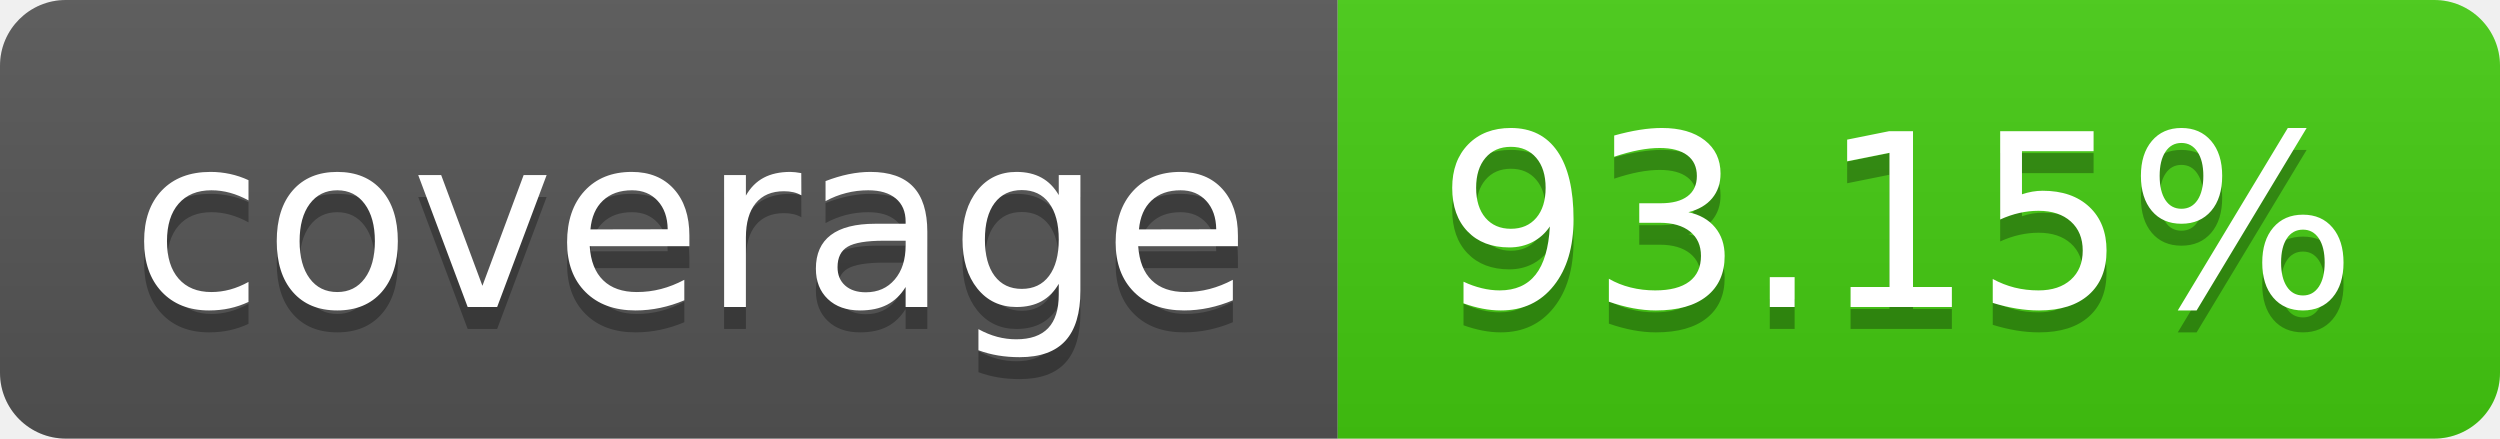
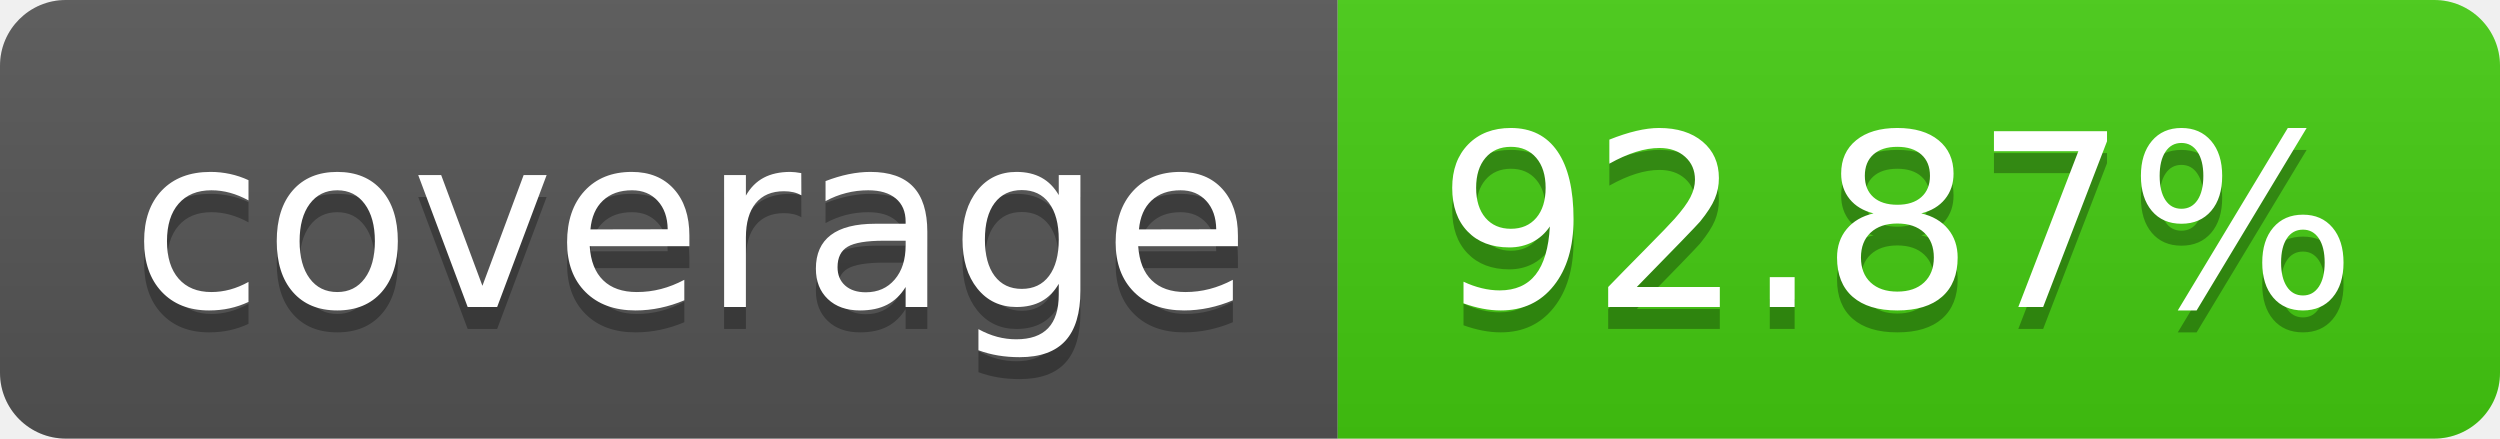
- <svg xmlns="http://www.w3.org/2000/svg" width="114" height="20" role="img" aria-label="coverage: 93.15%">
+ <svg xmlns="http://www.w3.org/2000/svg" width="114" height="20" role="img" aria-label="coverage: 92.87%">
  <linearGradient id="s" x2="0" y2="100%">
    <stop offset="0" stop-color="#bbb" stop-opacity=".1" />
    <stop offset="1" stop-opacity=".1" />
  </linearGradient>
  <clipPath id="r">
    <rect width="114" height="20" rx="3" fill="#fff" />
  </clipPath>
  <g clip-path="url(#r)">
    <rect width="61" height="20" fill="#555" />
    <rect x="61" width="53" height="20" fill="#4c1" />
    <rect width="114" height="20" fill="url(#s)" />
  </g>
  <g fill="#fff" text-anchor="middle" font-family="Verdana,Geneva,DejaVu Sans,sans-serif" text-rendering="geometricPrecision" font-size="110">
    <text aria-hidden="true" x="315" y="150" fill="#010101" fill-opacity=".3" transform="scale(.1)" textLength="510">coverage</text>
    <text x="315" y="140" transform="scale(.1)" fill="#fff" textLength="510">coverage</text>
-     <text aria-hidden="true" x="865" y="150" fill="#010101" fill-opacity=".3" transform="scale(.1)" textLength="430">93.15%</text>
-     <text x="865" y="140" transform="scale(.1)" fill="#fff" textLength="430">93.15%</text>
+     <text aria-hidden="true" x="865" y="150" fill="#010101" fill-opacity=".3" transform="scale(.1)" textLength="430">92.87%</text>
+     <text x="865" y="140" transform="scale(.1)" fill="#fff" textLength="430">92.87%</text>
  </g>
</svg>
